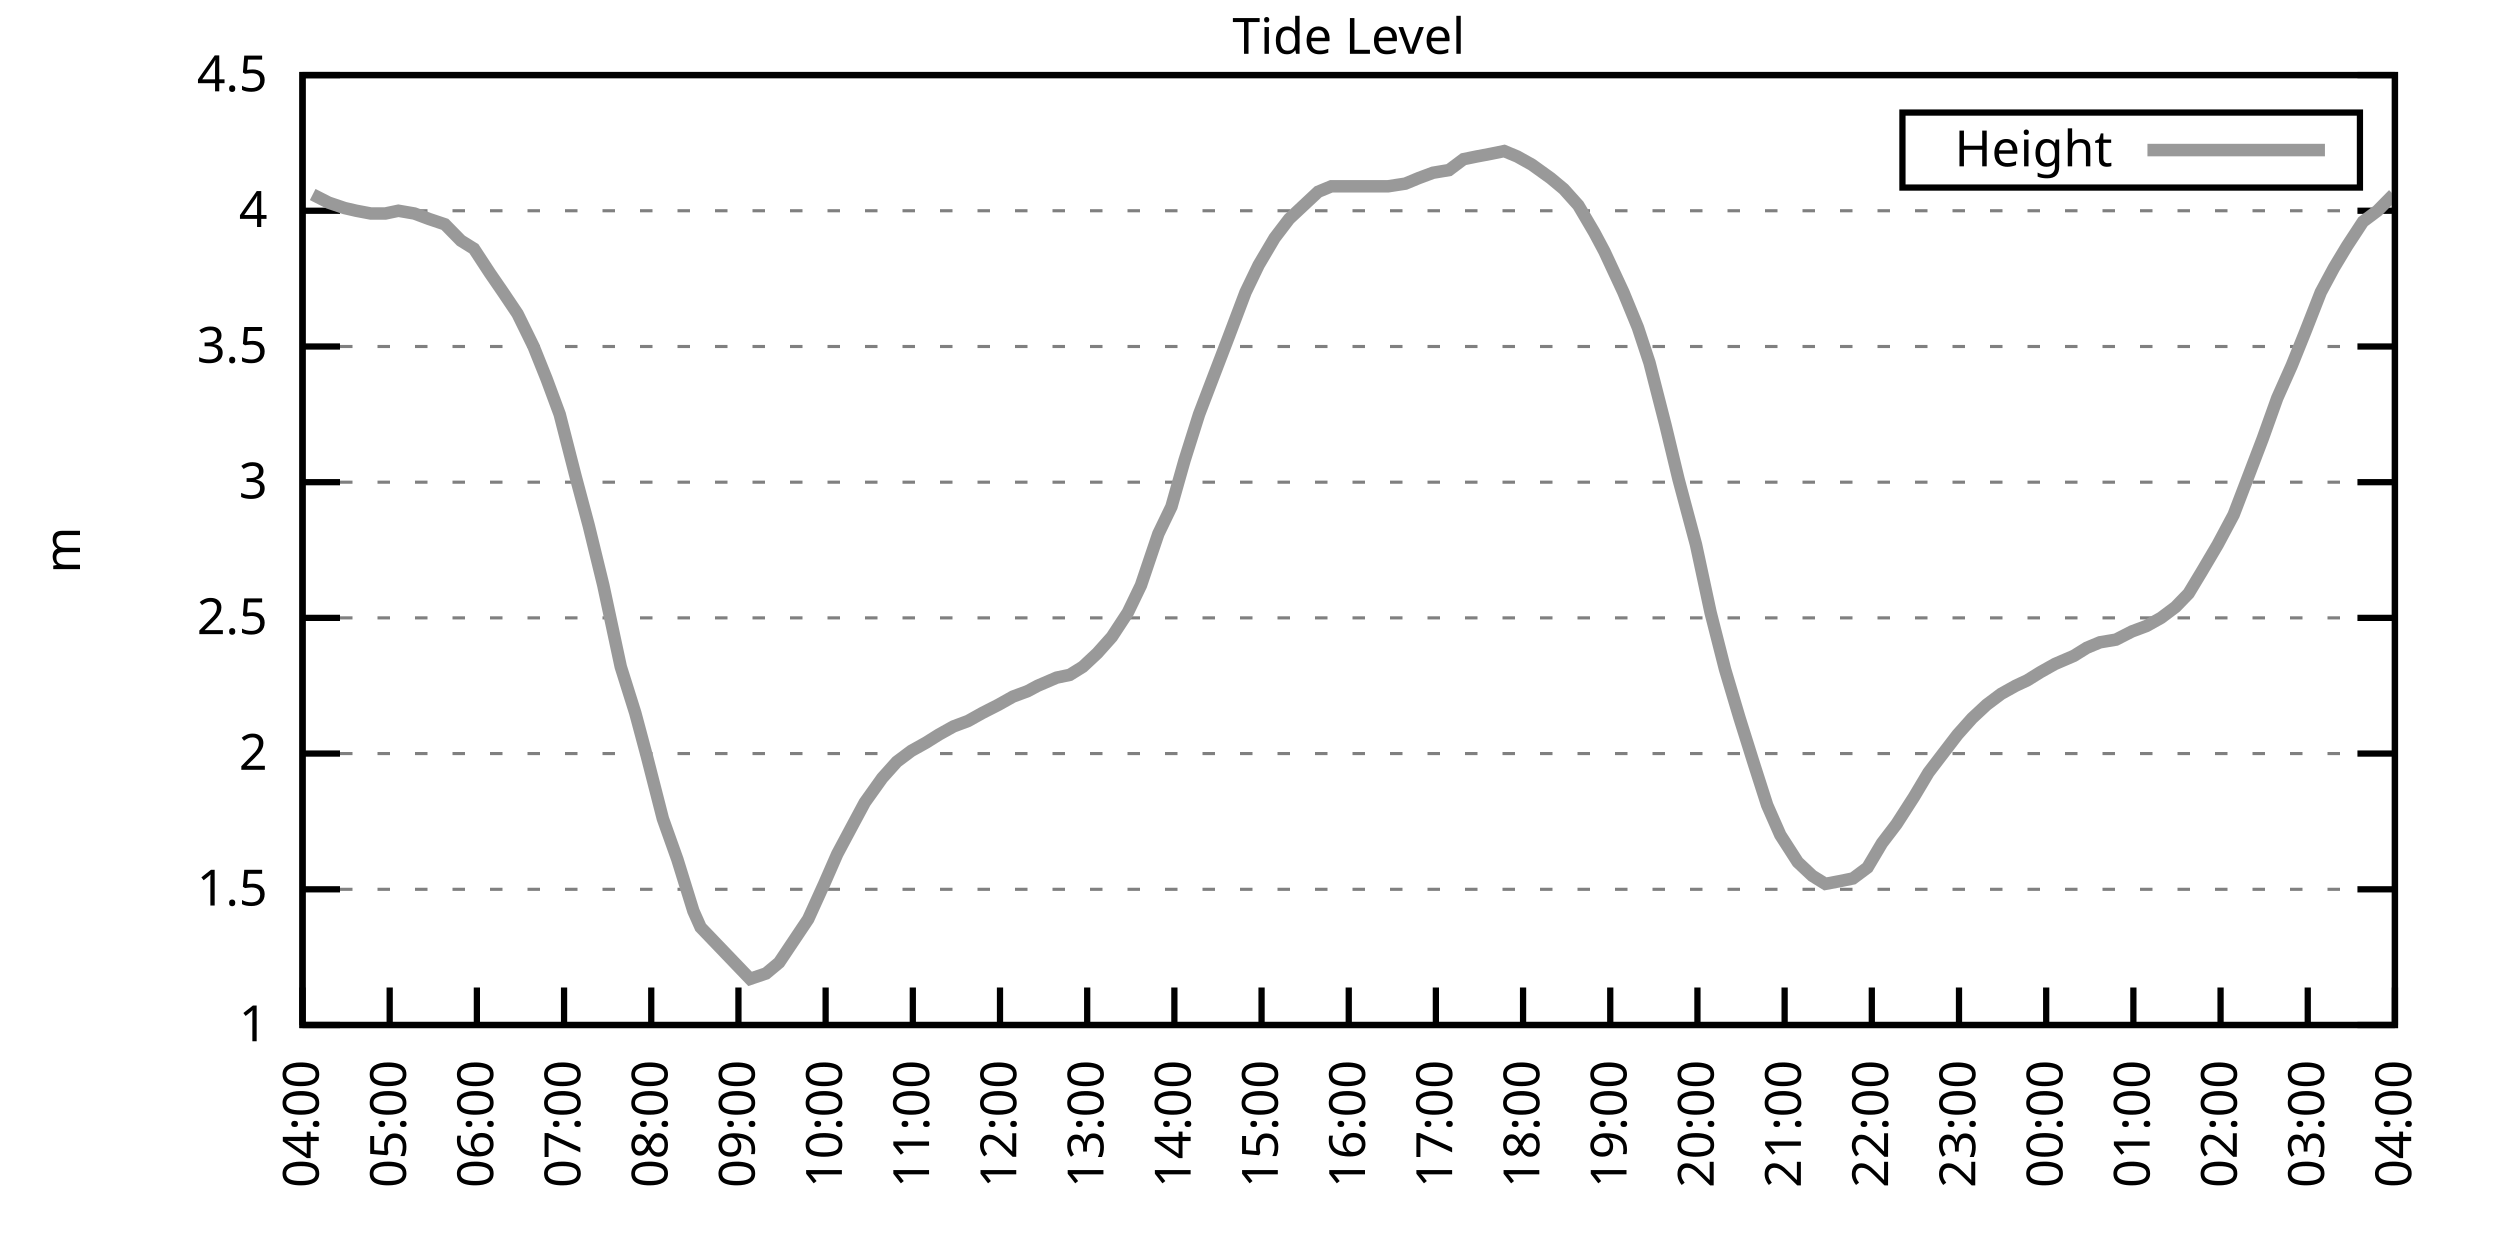
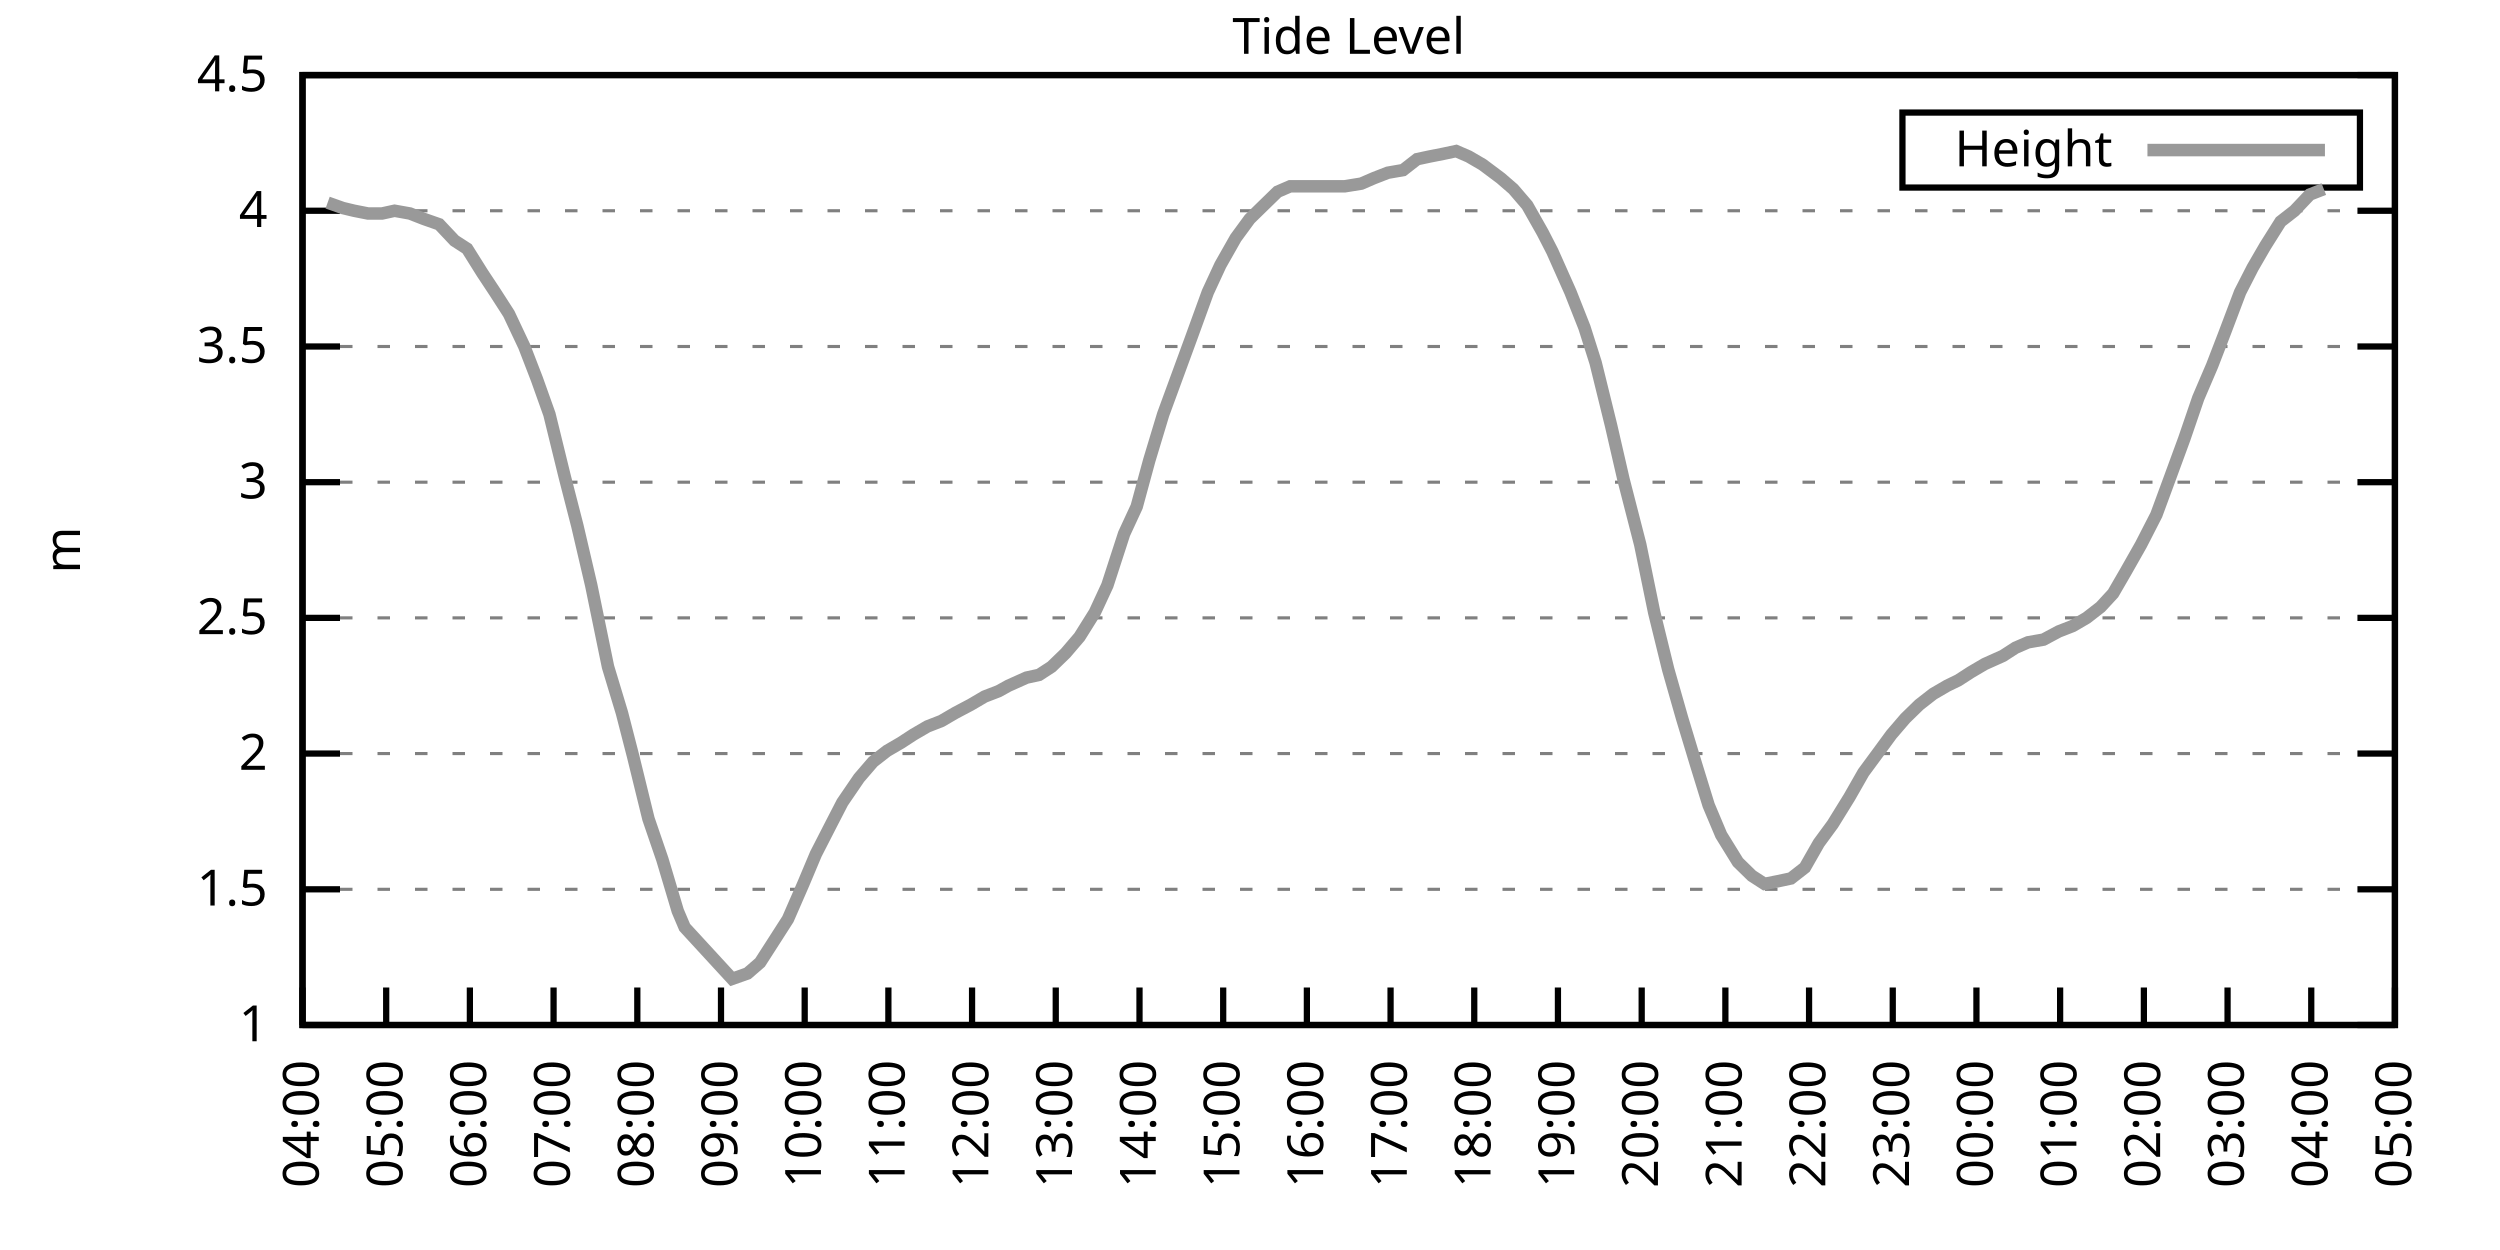
<svg xmlns="http://www.w3.org/2000/svg" xmlns:xlink="http://www.w3.org/1999/xlink" width="400" height="200" viewBox="0 0 400 200">
  <g id="gnuplot_canvas">
    <rect x="0" y="0" width="400" height="200" fill="none" />
    <defs>
      <circle id="gpDot" r="0.5" stroke-width="0.5" stroke="currentColor" />
      <path id="gpPt0" stroke-width="0.333" stroke="currentColor" d="M-1,0 h2 M0,-1 v2" />
      <path id="gpPt1" stroke-width="0.333" stroke="currentColor" d="M-1,-1 L1,1 M1,-1 L-1,1" />
      <path id="gpPt2" stroke-width="0.333" stroke="currentColor" d="M-1,0 L1,0 M0,-1 L0,1 M-1,-1 L1,1 M-1,1 L1,-1" />
      <rect id="gpPt3" stroke-width="0.333" stroke="currentColor" x="-1" y="-1" width="2" height="2" />
      <rect id="gpPt4" stroke-width="0.333" stroke="currentColor" fill="currentColor" x="-1" y="-1" width="2" height="2" />
      <circle id="gpPt5" stroke-width="0.333" stroke="currentColor" cx="0" cy="0" r="1" />
      <use xlink:href="#gpPt5" id="gpPt6" fill="currentColor" stroke="none" />
      <path id="gpPt7" stroke-width="0.333" stroke="currentColor" d="M0,-1.33 L-1.33,0.67 L1.33,0.67 z" />
      <use xlink:href="#gpPt7" id="gpPt8" fill="currentColor" stroke="none" />
      <use xlink:href="#gpPt7" id="gpPt9" stroke="currentColor" transform="rotate(180)" />
      <use xlink:href="#gpPt9" id="gpPt10" fill="currentColor" stroke="none" />
      <use xlink:href="#gpPt3" id="gpPt11" stroke="currentColor" transform="rotate(45)" />
      <use xlink:href="#gpPt11" id="gpPt12" fill="currentColor" stroke="none" />
      <path id="gpPt13" stroke-width="0.333" stroke="currentColor" d="M0,1.330 L1.265,0.411 L0.782,-1.067 L-0.782,-1.076 L-1.265,0.411 z" />
      <use xlink:href="#gpPt13" id="gpPt14" fill="currentColor" stroke="none" />
      <filter id="textbox" filterUnits="objectBoundingBox" x="0" y="0" height="1" width="1">
        <feFlood flood-color="white" flood-opacity="1" result="bgnd" />
        <feComposite in="SourceGraphic" in2="bgnd" operator="atop" />
      </filter>
      <filter id="greybox" filterUnits="objectBoundingBox" x="0" y="0" height="1" width="1">
        <feFlood flood-color="lightgrey" flood-opacity="1" result="grey" />
        <feComposite in="SourceGraphic" in2="grey" operator="atop" />
      </filter>
    </defs>
    <g fill="none" color="white" stroke="currentColor" stroke-width="1.00" stroke-linecap="butt" stroke-linejoin="miter">
</g>
    <g fill="none" color="black" stroke="currentColor" stroke-width="1.00" stroke-linecap="butt" stroke-linejoin="miter">
      <g stroke="none" shape-rendering="crispEdges">
        <polygon fill="rgb(255, 255, 255)" points="48.40,164.00 383.18,164.00 383.18,12.02 48.40,12.02 " />
      </g>
    </g>
    <g fill="none" color="black" stroke="currentColor" stroke-width="1.00" stroke-linecap="butt" stroke-linejoin="miter">
</g>
    <g fill="none" color="black" stroke="black" stroke-width="0.50" stroke-linecap="butt" stroke-linejoin="miter">
</g>
    <g fill="none" color="gray" stroke="currentColor" stroke-width="0.50" stroke-linecap="butt" stroke-linejoin="miter">
      <path stroke="gray" stroke-dasharray="2,4" class="gridline" d="M48.40,164.00 L383.19,164.00  " />
    </g>
    <g fill="none" color="gray" stroke="gray" stroke-width="1.00" stroke-linecap="butt" stroke-linejoin="miter">
</g>
    <g fill="none" color="black" stroke="currentColor" stroke-width="1.00" stroke-linecap="butt" stroke-linejoin="miter">
      <path stroke="black" d="M48.40,164.00 L54.40,164.00 M383.19,164.00 L377.19,164.00  " />
      <g transform="translate(42.80,166.60)" stroke="none" fill="black" font-family="Sans" font-size="8.00" text-anchor="end">
        <text>
          <tspan font-family="Sans"> 1</tspan>
        </text>
      </g>
    </g>
    <g fill="none" color="black" stroke="currentColor" stroke-width="1.00" stroke-linecap="butt" stroke-linejoin="miter">
</g>
    <g fill="none" color="black" stroke="black" stroke-width="0.50" stroke-linecap="butt" stroke-linejoin="miter">
</g>
    <g fill="none" color="gray" stroke="currentColor" stroke-width="0.50" stroke-linecap="butt" stroke-linejoin="miter">
      <path stroke="gray" stroke-dasharray="2,4" class="gridline" d="M48.40,142.29 L383.19,142.29  " />
    </g>
    <g fill="none" color="gray" stroke="gray" stroke-width="1.00" stroke-linecap="butt" stroke-linejoin="miter">
</g>
    <g fill="none" color="black" stroke="currentColor" stroke-width="1.00" stroke-linecap="butt" stroke-linejoin="miter">
      <path stroke="black" d="M48.40,142.29 L54.40,142.29 M383.19,142.29 L377.19,142.29  " />
      <g transform="translate(42.80,144.89)" stroke="none" fill="black" font-family="Sans" font-size="8.00" text-anchor="end">
        <text>
          <tspan font-family="Sans"> 1.5</tspan>
        </text>
      </g>
    </g>
    <g fill="none" color="black" stroke="currentColor" stroke-width="1.00" stroke-linecap="butt" stroke-linejoin="miter">
</g>
    <g fill="none" color="black" stroke="black" stroke-width="0.50" stroke-linecap="butt" stroke-linejoin="miter">
</g>
    <g fill="none" color="gray" stroke="currentColor" stroke-width="0.50" stroke-linecap="butt" stroke-linejoin="miter">
      <path stroke="gray" stroke-dasharray="2,4" class="gridline" d="M48.40,120.57 L383.19,120.57  " />
    </g>
    <g fill="none" color="gray" stroke="gray" stroke-width="1.00" stroke-linecap="butt" stroke-linejoin="miter">
</g>
    <g fill="none" color="black" stroke="currentColor" stroke-width="1.00" stroke-linecap="butt" stroke-linejoin="miter">
      <path stroke="black" d="M48.40,120.57 L54.40,120.57 M383.19,120.57 L377.19,120.57  " />
      <g transform="translate(42.80,123.17)" stroke="none" fill="black" font-family="Sans" font-size="8.00" text-anchor="end">
        <text>
          <tspan font-family="Sans"> 2</tspan>
        </text>
      </g>
    </g>
    <g fill="none" color="black" stroke="currentColor" stroke-width="1.00" stroke-linecap="butt" stroke-linejoin="miter">
</g>
    <g fill="none" color="black" stroke="black" stroke-width="0.50" stroke-linecap="butt" stroke-linejoin="miter">
</g>
    <g fill="none" color="gray" stroke="currentColor" stroke-width="0.50" stroke-linecap="butt" stroke-linejoin="miter">
      <path stroke="gray" stroke-dasharray="2,4" class="gridline" d="M48.40,98.86 L383.19,98.86  " />
    </g>
    <g fill="none" color="gray" stroke="gray" stroke-width="1.00" stroke-linecap="butt" stroke-linejoin="miter">
</g>
    <g fill="none" color="black" stroke="currentColor" stroke-width="1.00" stroke-linecap="butt" stroke-linejoin="miter">
      <path stroke="black" d="M48.40,98.86 L54.40,98.86 M383.19,98.86 L377.19,98.86  " />
      <g transform="translate(42.80,101.46)" stroke="none" fill="black" font-family="Sans" font-size="8.00" text-anchor="end">
        <text>
          <tspan font-family="Sans"> 2.5</tspan>
        </text>
      </g>
    </g>
    <g fill="none" color="black" stroke="currentColor" stroke-width="1.00" stroke-linecap="butt" stroke-linejoin="miter">
</g>
    <g fill="none" color="black" stroke="black" stroke-width="0.50" stroke-linecap="butt" stroke-linejoin="miter">
</g>
    <g fill="none" color="gray" stroke="currentColor" stroke-width="0.50" stroke-linecap="butt" stroke-linejoin="miter">
      <path stroke="gray" stroke-dasharray="2,4" class="gridline" d="M48.40,77.15 L383.19,77.15  " />
    </g>
    <g fill="none" color="gray" stroke="gray" stroke-width="1.00" stroke-linecap="butt" stroke-linejoin="miter">
</g>
    <g fill="none" color="black" stroke="currentColor" stroke-width="1.00" stroke-linecap="butt" stroke-linejoin="miter">
      <path stroke="black" d="M48.40,77.15 L54.40,77.15 M383.19,77.15 L377.19,77.15  " />
      <g transform="translate(42.80,79.75)" stroke="none" fill="black" font-family="Sans" font-size="8.00" text-anchor="end">
        <text>
          <tspan font-family="Sans"> 3</tspan>
        </text>
      </g>
    </g>
    <g fill="none" color="black" stroke="currentColor" stroke-width="1.00" stroke-linecap="butt" stroke-linejoin="miter">
</g>
    <g fill="none" color="black" stroke="black" stroke-width="0.50" stroke-linecap="butt" stroke-linejoin="miter">
</g>
    <g fill="none" color="gray" stroke="currentColor" stroke-width="0.50" stroke-linecap="butt" stroke-linejoin="miter">
      <path stroke="gray" stroke-dasharray="2,4" class="gridline" d="M48.40,55.44 L383.19,55.44  " />
    </g>
    <g fill="none" color="gray" stroke="gray" stroke-width="1.00" stroke-linecap="butt" stroke-linejoin="miter">
</g>
    <g fill="none" color="black" stroke="currentColor" stroke-width="1.00" stroke-linecap="butt" stroke-linejoin="miter">
      <path stroke="black" d="M48.40,55.44 L54.40,55.44 M383.19,55.44 L377.19,55.44  " />
      <g transform="translate(42.80,58.04)" stroke="none" fill="black" font-family="Sans" font-size="8.00" text-anchor="end">
        <text>
          <tspan font-family="Sans"> 3.5</tspan>
        </text>
      </g>
    </g>
    <g fill="none" color="black" stroke="currentColor" stroke-width="1.00" stroke-linecap="butt" stroke-linejoin="miter">
</g>
    <g fill="none" color="black" stroke="black" stroke-width="0.50" stroke-linecap="butt" stroke-linejoin="miter">
</g>
    <g fill="none" color="gray" stroke="currentColor" stroke-width="0.50" stroke-linecap="butt" stroke-linejoin="miter">
      <path stroke="gray" stroke-dasharray="2,4" class="gridline" d="M48.40,33.72 L383.19,33.72  " />
    </g>
    <g fill="none" color="gray" stroke="gray" stroke-width="1.00" stroke-linecap="butt" stroke-linejoin="miter">
</g>
    <g fill="none" color="black" stroke="currentColor" stroke-width="1.00" stroke-linecap="butt" stroke-linejoin="miter">
      <path stroke="black" d="M48.40,33.72 L54.40,33.72 M383.19,33.72 L377.19,33.72  " />
      <g transform="translate(42.80,36.32)" stroke="none" fill="black" font-family="Sans" font-size="8.00" text-anchor="end">
        <text>
          <tspan font-family="Sans"> 4</tspan>
        </text>
      </g>
    </g>
    <g fill="none" color="black" stroke="currentColor" stroke-width="1.00" stroke-linecap="butt" stroke-linejoin="miter">
</g>
    <g fill="none" color="black" stroke="black" stroke-width="0.50" stroke-linecap="butt" stroke-linejoin="miter">
</g>
    <g fill="none" color="gray" stroke="currentColor" stroke-width="0.50" stroke-linecap="butt" stroke-linejoin="miter">
      <path stroke="gray" stroke-dasharray="2,4" class="gridline" d="M48.40,12.01 L383.19,12.01  " />
    </g>
    <g fill="none" color="gray" stroke="gray" stroke-width="1.00" stroke-linecap="butt" stroke-linejoin="miter">
</g>
    <g fill="none" color="black" stroke="currentColor" stroke-width="1.00" stroke-linecap="butt" stroke-linejoin="miter">
      <path stroke="black" d="M48.40,12.01 L54.40,12.01 M383.19,12.01 L377.19,12.01  " />
      <g transform="translate(42.80,14.61)" stroke="none" fill="black" font-family="Sans" font-size="8.00" text-anchor="end">
        <text>
          <tspan font-family="Sans"> 4.5</tspan>
        </text>
      </g>
    </g>
    <g fill="none" color="black" stroke="currentColor" stroke-width="1.00" stroke-linecap="butt" stroke-linejoin="miter">
      <path stroke="black" d="M48.40,164.00 L48.40,158.00  " />
      <g transform="translate(51.00,169.60) rotate(270.00)" stroke="none" fill="black" font-family="Sans" font-size="8.00" text-anchor="end">
        <text>
          <tspan font-family="Sans">04:00</tspan>
        </text>
      </g>
    </g>
    <g fill="none" color="black" stroke="currentColor" stroke-width="1.00" stroke-linecap="butt" stroke-linejoin="miter">
-       <path stroke="black" d="M62.35,164.00 L62.35,158.00  " />
-       <g transform="translate(64.95,169.60) rotate(270.00)" stroke="none" fill="black" font-family="Sans" font-size="8.00" text-anchor="end">
+       <path stroke="black" d="M61.79,164.00 L61.79,158.00  " />
+       <g transform="translate(64.39,169.60) rotate(270.00)" stroke="none" fill="black" font-family="Sans" font-size="8.00" text-anchor="end">
        <text>
          <tspan font-family="Sans">05:00</tspan>
        </text>
      </g>
    </g>
    <g fill="none" color="black" stroke="currentColor" stroke-width="1.00" stroke-linecap="butt" stroke-linejoin="miter">
-       <path stroke="black" d="M76.30,164.00 L76.30,158.00  " />
-       <g transform="translate(78.90,169.60) rotate(270.00)" stroke="none" fill="black" font-family="Sans" font-size="8.00" text-anchor="end">
+       <path stroke="black" d="M75.18,164.00 L75.18,158.00  " />
+       <g transform="translate(77.78,169.60) rotate(270.00)" stroke="none" fill="black" font-family="Sans" font-size="8.00" text-anchor="end">
        <text>
          <tspan font-family="Sans">06:00</tspan>
        </text>
      </g>
    </g>
    <g fill="none" color="black" stroke="currentColor" stroke-width="1.00" stroke-linecap="butt" stroke-linejoin="miter">
-       <path stroke="black" d="M90.25,164.00 L90.25,158.00  " />
-       <g transform="translate(92.85,169.60) rotate(270.00)" stroke="none" fill="black" font-family="Sans" font-size="8.00" text-anchor="end">
+       <path stroke="black" d="M88.57,164.00 L88.57,158.00  " />
+       <g transform="translate(91.17,169.60) rotate(270.00)" stroke="none" fill="black" font-family="Sans" font-size="8.00" text-anchor="end">
        <text>
          <tspan font-family="Sans">07:00</tspan>
        </text>
      </g>
    </g>
    <g fill="none" color="black" stroke="currentColor" stroke-width="1.00" stroke-linecap="butt" stroke-linejoin="miter">
-       <path stroke="black" d="M104.20,164.00 L104.20,158.00  " />
-       <g transform="translate(106.80,169.60) rotate(270.00)" stroke="none" fill="black" font-family="Sans" font-size="8.00" text-anchor="end">
+       <path stroke="black" d="M101.97,164.00 L101.97,158.00  " />
+       <g transform="translate(104.57,169.60) rotate(270.00)" stroke="none" fill="black" font-family="Sans" font-size="8.00" text-anchor="end">
        <text>
          <tspan font-family="Sans">08:00</tspan>
        </text>
      </g>
    </g>
    <g fill="none" color="black" stroke="currentColor" stroke-width="1.00" stroke-linecap="butt" stroke-linejoin="miter">
-       <path stroke="black" d="M118.15,164.00 L118.15,158.00  " />
-       <g transform="translate(120.75,169.60) rotate(270.00)" stroke="none" fill="black" font-family="Sans" font-size="8.00" text-anchor="end">
+       <path stroke="black" d="M115.36,164.00 L115.36,158.00  " />
+       <g transform="translate(117.96,169.60) rotate(270.00)" stroke="none" fill="black" font-family="Sans" font-size="8.00" text-anchor="end">
        <text>
          <tspan font-family="Sans">09:00</tspan>
        </text>
      </g>
    </g>
    <g fill="none" color="black" stroke="currentColor" stroke-width="1.00" stroke-linecap="butt" stroke-linejoin="miter">
-       <path stroke="black" d="M132.10,164.00 L132.10,158.00  " />
-       <g transform="translate(134.70,169.60) rotate(270.00)" stroke="none" fill="black" font-family="Sans" font-size="8.00" text-anchor="end">
+       <path stroke="black" d="M128.75,164.00 L128.75,158.00  " />
+       <g transform="translate(131.35,169.60) rotate(270.00)" stroke="none" fill="black" font-family="Sans" font-size="8.00" text-anchor="end">
        <text>
          <tspan font-family="Sans">10:00</tspan>
        </text>
      </g>
    </g>
    <g fill="none" color="black" stroke="currentColor" stroke-width="1.00" stroke-linecap="butt" stroke-linejoin="miter">
-       <path stroke="black" d="M146.05,164.00 L146.05,158.00  " />
-       <g transform="translate(148.65,169.60) rotate(270.00)" stroke="none" fill="black" font-family="Sans" font-size="8.00" text-anchor="end">
+       <path stroke="black" d="M142.14,164.00 L142.14,158.00  " />
+       <g transform="translate(144.74,169.60) rotate(270.00)" stroke="none" fill="black" font-family="Sans" font-size="8.00" text-anchor="end">
        <text>
          <tspan font-family="Sans">11:00</tspan>
        </text>
      </g>
    </g>
    <g fill="none" color="black" stroke="currentColor" stroke-width="1.00" stroke-linecap="butt" stroke-linejoin="miter">
-       <path stroke="black" d="M160.00,164.00 L160.00,158.00  " />
-       <g transform="translate(162.60,169.60) rotate(270.00)" stroke="none" fill="black" font-family="Sans" font-size="8.00" text-anchor="end">
+       <path stroke="black" d="M155.53,164.00 L155.53,158.00  " />
+       <g transform="translate(158.13,169.60) rotate(270.00)" stroke="none" fill="black" font-family="Sans" font-size="8.00" text-anchor="end">
        <text>
          <tspan font-family="Sans">12:00</tspan>
        </text>
      </g>
    </g>
    <g fill="none" color="black" stroke="currentColor" stroke-width="1.00" stroke-linecap="butt" stroke-linejoin="miter">
-       <path stroke="black" d="M173.95,164.00 L173.95,158.00  " />
-       <g transform="translate(176.55,169.60) rotate(270.00)" stroke="none" fill="black" font-family="Sans" font-size="8.00" text-anchor="end">
+       <path stroke="black" d="M168.92,164.00 L168.92,158.00  " />
+       <g transform="translate(171.52,169.60) rotate(270.00)" stroke="none" fill="black" font-family="Sans" font-size="8.00" text-anchor="end">
        <text>
          <tspan font-family="Sans">13:00</tspan>
        </text>
      </g>
    </g>
    <g fill="none" color="black" stroke="currentColor" stroke-width="1.00" stroke-linecap="butt" stroke-linejoin="miter">
-       <path stroke="black" d="M187.90,164.00 L187.90,158.00  " />
-       <g transform="translate(190.50,169.60) rotate(270.00)" stroke="none" fill="black" font-family="Sans" font-size="8.00" text-anchor="end">
+       <path stroke="black" d="M182.32,164.00 L182.32,158.00  " />
+       <g transform="translate(184.92,169.60) rotate(270.00)" stroke="none" fill="black" font-family="Sans" font-size="8.00" text-anchor="end">
        <text>
          <tspan font-family="Sans">14:00</tspan>
        </text>
      </g>
    </g>
    <g fill="none" color="black" stroke="currentColor" stroke-width="1.00" stroke-linecap="butt" stroke-linejoin="miter">
-       <path stroke="black" d="M201.85,164.00 L201.85,158.00  " />
-       <g transform="translate(204.45,169.60) rotate(270.00)" stroke="none" fill="black" font-family="Sans" font-size="8.00" text-anchor="end">
+       <path stroke="black" d="M195.71,164.00 L195.71,158.00  " />
+       <g transform="translate(198.31,169.60) rotate(270.00)" stroke="none" fill="black" font-family="Sans" font-size="8.00" text-anchor="end">
        <text>
          <tspan font-family="Sans">15:00</tspan>
        </text>
      </g>
    </g>
    <g fill="none" color="black" stroke="currentColor" stroke-width="1.00" stroke-linecap="butt" stroke-linejoin="miter">
-       <path stroke="black" d="M215.80,164.00 L215.80,158.00  " />
-       <g transform="translate(218.40,169.60) rotate(270.00)" stroke="none" fill="black" font-family="Sans" font-size="8.00" text-anchor="end">
+       <path stroke="black" d="M209.10,164.00 L209.10,158.00  " />
+       <g transform="translate(211.70,169.60) rotate(270.00)" stroke="none" fill="black" font-family="Sans" font-size="8.00" text-anchor="end">
        <text>
          <tspan font-family="Sans">16:00</tspan>
        </text>
      </g>
    </g>
    <g fill="none" color="black" stroke="currentColor" stroke-width="1.00" stroke-linecap="butt" stroke-linejoin="miter">
-       <path stroke="black" d="M229.74,164.00 L229.74,158.00  " />
-       <g transform="translate(232.34,169.60) rotate(270.00)" stroke="none" fill="black" font-family="Sans" font-size="8.00" text-anchor="end">
+       <path stroke="black" d="M222.49,164.00 L222.49,158.00  " />
+       <g transform="translate(225.09,169.60) rotate(270.00)" stroke="none" fill="black" font-family="Sans" font-size="8.00" text-anchor="end">
        <text>
          <tspan font-family="Sans">17:00</tspan>
        </text>
      </g>
    </g>
    <g fill="none" color="black" stroke="currentColor" stroke-width="1.00" stroke-linecap="butt" stroke-linejoin="miter">
-       <path stroke="black" d="M243.69,164.00 L243.69,158.00  " />
-       <g transform="translate(246.29,169.60) rotate(270.00)" stroke="none" fill="black" font-family="Sans" font-size="8.00" text-anchor="end">
+       <path stroke="black" d="M235.88,164.00 L235.88,158.00  " />
+       <g transform="translate(238.48,169.60) rotate(270.00)" stroke="none" fill="black" font-family="Sans" font-size="8.00" text-anchor="end">
        <text>
          <tspan font-family="Sans">18:00</tspan>
        </text>
      </g>
    </g>
    <g fill="none" color="black" stroke="currentColor" stroke-width="1.00" stroke-linecap="butt" stroke-linejoin="miter">
-       <path stroke="black" d="M257.64,164.00 L257.64,158.00  " />
-       <g transform="translate(260.24,169.60) rotate(270.00)" stroke="none" fill="black" font-family="Sans" font-size="8.00" text-anchor="end">
+       <path stroke="black" d="M249.27,164.00 L249.27,158.00  " />
+       <g transform="translate(251.87,169.60) rotate(270.00)" stroke="none" fill="black" font-family="Sans" font-size="8.00" text-anchor="end">
        <text>
          <tspan font-family="Sans">19:00</tspan>
        </text>
      </g>
    </g>
    <g fill="none" color="black" stroke="currentColor" stroke-width="1.00" stroke-linecap="butt" stroke-linejoin="miter">
-       <path stroke="black" d="M271.59,164.00 L271.59,158.00  " />
-       <g transform="translate(274.19,169.60) rotate(270.00)" stroke="none" fill="black" font-family="Sans" font-size="8.00" text-anchor="end">
+       <path stroke="black" d="M262.67,164.00 L262.67,158.00  " />
+       <g transform="translate(265.27,169.60) rotate(270.00)" stroke="none" fill="black" font-family="Sans" font-size="8.00" text-anchor="end">
        <text>
          <tspan font-family="Sans">20:00</tspan>
        </text>
      </g>
    </g>
    <g fill="none" color="black" stroke="currentColor" stroke-width="1.00" stroke-linecap="butt" stroke-linejoin="miter">
-       <path stroke="black" d="M285.54,164.00 L285.54,158.00  " />
-       <g transform="translate(288.14,169.60) rotate(270.00)" stroke="none" fill="black" font-family="Sans" font-size="8.00" text-anchor="end">
+       <path stroke="black" d="M276.06,164.00 L276.06,158.00  " />
+       <g transform="translate(278.66,169.60) rotate(270.00)" stroke="none" fill="black" font-family="Sans" font-size="8.00" text-anchor="end">
        <text>
          <tspan font-family="Sans">21:00</tspan>
        </text>
      </g>
    </g>
    <g fill="none" color="black" stroke="currentColor" stroke-width="1.00" stroke-linecap="butt" stroke-linejoin="miter">
-       <path stroke="black" d="M299.49,164.00 L299.49,158.00  " />
-       <g transform="translate(302.09,169.60) rotate(270.00)" stroke="none" fill="black" font-family="Sans" font-size="8.00" text-anchor="end">
+       <path stroke="black" d="M289.45,164.00 L289.45,158.00  " />
+       <g transform="translate(292.05,169.60) rotate(270.00)" stroke="none" fill="black" font-family="Sans" font-size="8.00" text-anchor="end">
        <text>
          <tspan font-family="Sans">22:00</tspan>
        </text>
      </g>
    </g>
    <g fill="none" color="black" stroke="currentColor" stroke-width="1.00" stroke-linecap="butt" stroke-linejoin="miter">
-       <path stroke="black" d="M313.44,164.00 L313.44,158.00  " />
-       <g transform="translate(316.04,169.60) rotate(270.00)" stroke="none" fill="black" font-family="Sans" font-size="8.00" text-anchor="end">
+       <path stroke="black" d="M302.84,164.00 L302.84,158.00  " />
+       <g transform="translate(305.44,169.60) rotate(270.00)" stroke="none" fill="black" font-family="Sans" font-size="8.00" text-anchor="end">
        <text>
          <tspan font-family="Sans">23:00</tspan>
        </text>
      </g>
    </g>
    <g fill="none" color="black" stroke="currentColor" stroke-width="1.00" stroke-linecap="butt" stroke-linejoin="miter">
-       <path stroke="black" d="M327.39,164.00 L327.39,158.00  " />
-       <g transform="translate(329.99,169.60) rotate(270.00)" stroke="none" fill="black" font-family="Sans" font-size="8.00" text-anchor="end">
+       <path stroke="black" d="M316.23,164.00 L316.23,158.00  " />
+       <g transform="translate(318.83,169.60) rotate(270.00)" stroke="none" fill="black" font-family="Sans" font-size="8.00" text-anchor="end">
        <text>
          <tspan font-family="Sans">00:00</tspan>
        </text>
      </g>
    </g>
    <g fill="none" color="black" stroke="currentColor" stroke-width="1.00" stroke-linecap="butt" stroke-linejoin="miter">
-       <path stroke="black" d="M341.34,164.00 L341.34,158.00  " />
-       <g transform="translate(343.94,169.60) rotate(270.00)" stroke="none" fill="black" font-family="Sans" font-size="8.00" text-anchor="end">
+       <path stroke="black" d="M329.62,164.00 L329.62,158.00  " />
+       <g transform="translate(332.22,169.60) rotate(270.00)" stroke="none" fill="black" font-family="Sans" font-size="8.00" text-anchor="end">
        <text>
          <tspan font-family="Sans">01:00</tspan>
        </text>
      </g>
    </g>
    <g fill="none" color="black" stroke="currentColor" stroke-width="1.00" stroke-linecap="butt" stroke-linejoin="miter">
-       <path stroke="black" d="M355.29,164.00 L355.29,158.00  " />
-       <g transform="translate(357.89,169.60) rotate(270.00)" stroke="none" fill="black" font-family="Sans" font-size="8.00" text-anchor="end">
+       <path stroke="black" d="M343.02,164.00 L343.02,158.00  " />
+       <g transform="translate(345.62,169.60) rotate(270.00)" stroke="none" fill="black" font-family="Sans" font-size="8.00" text-anchor="end">
        <text>
          <tspan font-family="Sans">02:00</tspan>
        </text>
      </g>
    </g>
    <g fill="none" color="black" stroke="currentColor" stroke-width="1.00" stroke-linecap="butt" stroke-linejoin="miter">
-       <path stroke="black" d="M369.24,164.00 L369.24,158.00  " />
-       <g transform="translate(371.84,169.60) rotate(270.00)" stroke="none" fill="black" font-family="Sans" font-size="8.00" text-anchor="end">
+       <path stroke="black" d="M356.41,164.00 L356.41,158.00  " />
+       <g transform="translate(359.01,169.60) rotate(270.00)" stroke="none" fill="black" font-family="Sans" font-size="8.00" text-anchor="end">
        <text>
          <tspan font-family="Sans">03:00</tspan>
+         </text>
+       </g>
+     </g>
+     <g fill="none" color="black" stroke="currentColor" stroke-width="1.00" stroke-linecap="butt" stroke-linejoin="miter">
+       <path stroke="black" d="M369.80,164.00 L369.80,158.00  " />
+       <g transform="translate(372.40,169.60) rotate(270.00)" stroke="none" fill="black" font-family="Sans" font-size="8.00" text-anchor="end">
+         <text>
+           <tspan font-family="Sans">04:00</tspan>
        </text>
      </g>
    </g>
    <g fill="none" color="black" stroke="currentColor" stroke-width="1.00" stroke-linecap="butt" stroke-linejoin="miter">
      <path stroke="black" d="M383.19,164.00 L383.19,158.00  " />
      <g transform="translate(385.79,169.60) rotate(270.00)" stroke="none" fill="black" font-family="Sans" font-size="8.00" text-anchor="end">
        <text>
-           <tspan font-family="Sans">04:00</tspan>
+           <tspan font-family="Sans">05:00</tspan>
        </text>
      </g>
    </g>
    <g fill="none" color="black" stroke="currentColor" stroke-width="1.00" stroke-linecap="butt" stroke-linejoin="miter">
</g>
    <g fill="none" color="black" stroke="currentColor" stroke-width="1.00" stroke-linecap="butt" stroke-linejoin="miter">
      <path stroke="black" d="M48.40,12.01 L48.40,164.00 L383.19,164.00 L383.19,12.01 L48.40,12.01 Z  " />
    </g>
    <g fill="none" color="black" stroke="currentColor" stroke-width="1.00" stroke-linecap="butt" stroke-linejoin="miter">
</g>
    <g fill="none" color="black" stroke="currentColor" stroke-width="1.00" stroke-linecap="butt" stroke-linejoin="miter">
      <path stroke="black" d="M304.39,30.01 L304.39,18.01 L377.59,18.01 L377.59,30.01 L304.39,30.01 Z  " />
    </g>
    <g id="Tide_level_plot_1">
      <g fill="none" color="white" stroke="black" stroke-width="2.00" stroke-linecap="butt" stroke-linejoin="miter">
</g>
      <g fill="none" color="black" stroke="currentColor" stroke-width="2.00" stroke-linecap="butt" stroke-linejoin="miter">
        <g transform="translate(337.99,26.61)" stroke="none" fill="black" font-family="Sans" font-size="8.00" text-anchor="end">
          <text>
            <tspan font-family="Sans">Height</tspan>
          </text>
        </g>
      </g>
      <g fill="none" color="black" stroke="currentColor" stroke-width="2.00" stroke-linecap="butt" stroke-linejoin="miter">
-         <path stroke="rgb(153, 153, 153)" d="M343.59,24.01 L371.99,24.01 M50.03,31.12 L52.58,32.42 L55.14,33.29 L57.00,33.72 L59.33,34.16 L61.65,34.16   L63.74,33.72 L66.30,34.16 L68.63,35.03 L71.18,35.89 L73.74,38.50 L75.83,39.80 L78.39,43.71 L80.48,46.75   L82.81,50.22 L85.37,55.44 L87.46,60.65 L89.55,66.29 L92.11,76.28 L94.20,84.10 L96.53,93.65 L99.32,106.68   L101.64,114.06 L103.50,121.01 L106.06,131.00 L108.38,137.51 L110.94,145.76 L112.10,148.37 L120.01,156.62 L122.57,155.75   L124.66,154.01 L126.98,150.54 L129.31,147.06 L131.87,141.42 L133.96,136.64 L136.51,131.86 L138.37,128.39 L141.16,124.48   L143.49,121.88 L145.81,120.14 L148.14,118.84 L150.23,117.53 L152.56,116.23 L154.88,115.36 L157.21,114.06 L159.76,112.76   L162.09,111.45 L164.41,110.59 L166.04,109.72 L169.06,108.42 L171.16,107.98 L173.25,106.68 L175.57,104.51 L177.90,101.90   L180.46,97.99 L182.55,93.65 L185.34,85.40 L187.43,81.06 L189.52,73.67 L191.85,66.29 L194.17,60.21 L196.50,54.13   L199.29,46.75 L201.38,42.41 L203.94,38.07 L206.26,35.03 L208.12,33.29 L210.91,30.68 L213.01,29.81 L215.56,29.81   L217.89,29.81 L219.98,29.81 L222.07,29.81 L224.86,29.38 L226.95,28.51 L229.28,27.64 L231.84,27.21 L234.16,25.47   L236.25,25.04 L238.58,24.60 L240.67,24.17 L242.76,25.04 L245.09,26.34 L248.11,28.51 L250.20,30.25 L252.53,32.85   L255.09,37.20 L256.71,40.24 L259.74,46.75 L262.06,52.40 L263.92,58.04 L266.48,68.03 L268.57,76.71 L271.36,87.14   L273.69,97.99 L276.01,107.11 L278.34,114.93 L280.66,122.31 L282.75,128.83 L284.85,133.60 L287.64,137.94 L289.96,140.12   L292.05,141.42 L294.38,140.98 L296.47,140.55 L298.80,138.81 L301.12,134.90 L303.44,131.86 L306.23,127.52 L308.56,123.61   L310.88,120.57 L313.21,117.53 L315.53,114.93 L317.86,112.76 L320.18,111.02 L322.51,109.72 L324.37,108.85 L326.46,107.55   L328.79,106.24 L331.81,104.94 L333.90,103.64 L335.99,102.77 L338.55,102.34 L341.11,101.03 L343.43,100.16 L345.76,98.86   L348.08,97.12 L350.18,94.95 L352.27,91.48 L354.83,87.14 L357.38,82.36 L359.71,76.28 L362.03,70.20 L364.36,63.69   L366.68,58.48 L368.78,53.26 L371.33,46.75 L373.43,42.84 L375.52,39.37 L378.08,35.46 L380.40,33.72 L382.96,31.12    " />
+         <path stroke="rgb(153, 153, 153)" d="M343.59,24.01 L371.99,24.01 M52.42,32.42 L54.87,33.29 L56.66,33.72 L58.89,34.16 L61.12,34.16 L63.13,33.72   L65.59,34.16 L67.82,35.03 L70.27,35.89 L72.73,38.50 L74.74,39.80 L77.19,43.71 L79.20,46.75 L81.43,50.22   L83.89,55.44 L85.90,60.65 L87.91,66.29 L90.36,76.28 L92.37,84.10 L94.60,93.65 L97.28,106.68 L99.51,114.06   L101.30,121.01 L103.75,131.00 L105.98,137.51 L108.44,145.76 L109.55,148.37 L117.14,156.62 L119.60,155.75 L121.61,154.01   L123.84,150.54 L126.07,147.06 L128.53,141.42 L130.54,136.64 L132.99,131.86 L134.78,128.39 L137.45,124.48 L139.69,121.88   L141.92,120.14 L144.15,118.84 L146.16,117.53 L148.39,116.23 L150.62,115.36 L152.85,114.06 L155.31,112.76 L157.54,111.45   L159.77,110.59 L161.34,109.72 L164.24,108.42 L166.25,107.98 L168.25,106.68 L170.49,104.51 L172.72,101.90 L175.17,97.99   L177.18,93.65 L179.86,85.40 L181.87,81.06 L183.88,73.67 L186.11,66.29 L188.34,60.21 L190.57,54.13 L193.25,46.75   L195.26,42.41 L197.72,38.07 L199.95,35.03 L201.73,33.29 L204.41,30.68 L206.42,29.81 L208.88,29.81 L211.11,29.81   L213.12,29.81 L215.13,29.81 L217.80,29.38 L219.81,28.51 L222.04,27.64 L224.50,27.21 L226.73,25.47 L228.74,25.04   L230.97,24.60 L232.98,24.17 L234.99,25.04 L237.22,26.34 L240.12,28.51 L242.13,30.25 L244.36,32.85 L246.82,37.20   L248.38,40.24 L251.28,46.75 L253.51,52.40 L255.30,58.04 L257.76,68.03 L259.76,76.71 L262.44,87.14 L264.67,97.99   L266.91,107.11 L269.14,114.93 L271.37,122.31 L273.38,128.83 L275.39,133.60 L278.07,137.94 L280.30,140.12 L282.31,141.42   L284.54,140.98 L286.55,140.55 L288.78,138.81 L291.01,134.90 L293.24,131.86 L295.92,127.52 L298.15,123.61 L300.39,120.57   L302.62,117.53 L304.85,114.93 L307.08,112.76 L309.31,111.02 L311.54,109.72 L313.33,108.85 L315.34,107.55 L317.57,106.24   L320.47,104.94 L322.48,103.64 L324.49,102.77 L326.95,102.34 L329.40,101.03 L331.63,100.16 L333.86,98.86 L336.10,97.12   L338.10,94.95 L340.11,91.48 L342.57,87.14 L345.02,82.36 L347.26,76.28 L349.49,70.20 L351.72,63.69 L353.95,58.48   L355.96,53.26 L358.42,46.75 L360.42,42.84 L362.43,39.37 L364.89,35.46 L367.12,33.72 L369.58,31.12 L371.81,30.25    " />
      </g>
    </g>
    <g fill="none" color="black" stroke="currentColor" stroke-width="2.00" stroke-linecap="butt" stroke-linejoin="miter">
</g>
    <g fill="none" color="black" stroke="black" stroke-width="1.00" stroke-linecap="butt" stroke-linejoin="miter">
</g>
    <g fill="none" color="black" stroke="currentColor" stroke-width="1.00" stroke-linecap="butt" stroke-linejoin="miter">
      <path stroke="black" d="M48.40,12.01 L48.40,164.00 L383.19,164.00 L383.19,12.01 L48.40,12.01 Z  " />
      <g transform="translate(12.80,88.01) rotate(270.00)" stroke="none" fill="black" font-family="Sans" font-size="8.00" text-anchor="middle">
        <text>
          <tspan font-family="Sans">m</tspan>
        </text>
      </g>
    </g>
    <g fill="none" color="black" stroke="currentColor" stroke-width="1.00" stroke-linecap="butt" stroke-linejoin="miter">
</g>
    <g fill="none" color="black" stroke="currentColor" stroke-width="1.00" stroke-linecap="butt" stroke-linejoin="miter">
      <g transform="translate(215.79,8.61)" stroke="none" fill="black" font-family="Sans" font-size="8.00" text-anchor="middle">
        <text>
          <tspan font-family="Sans">Tide Level</tspan>
        </text>
      </g>
    </g>
    <g fill="none" color="black" stroke="currentColor" stroke-width="1.00" stroke-linecap="butt" stroke-linejoin="miter">
</g>
  </g>
</svg>
